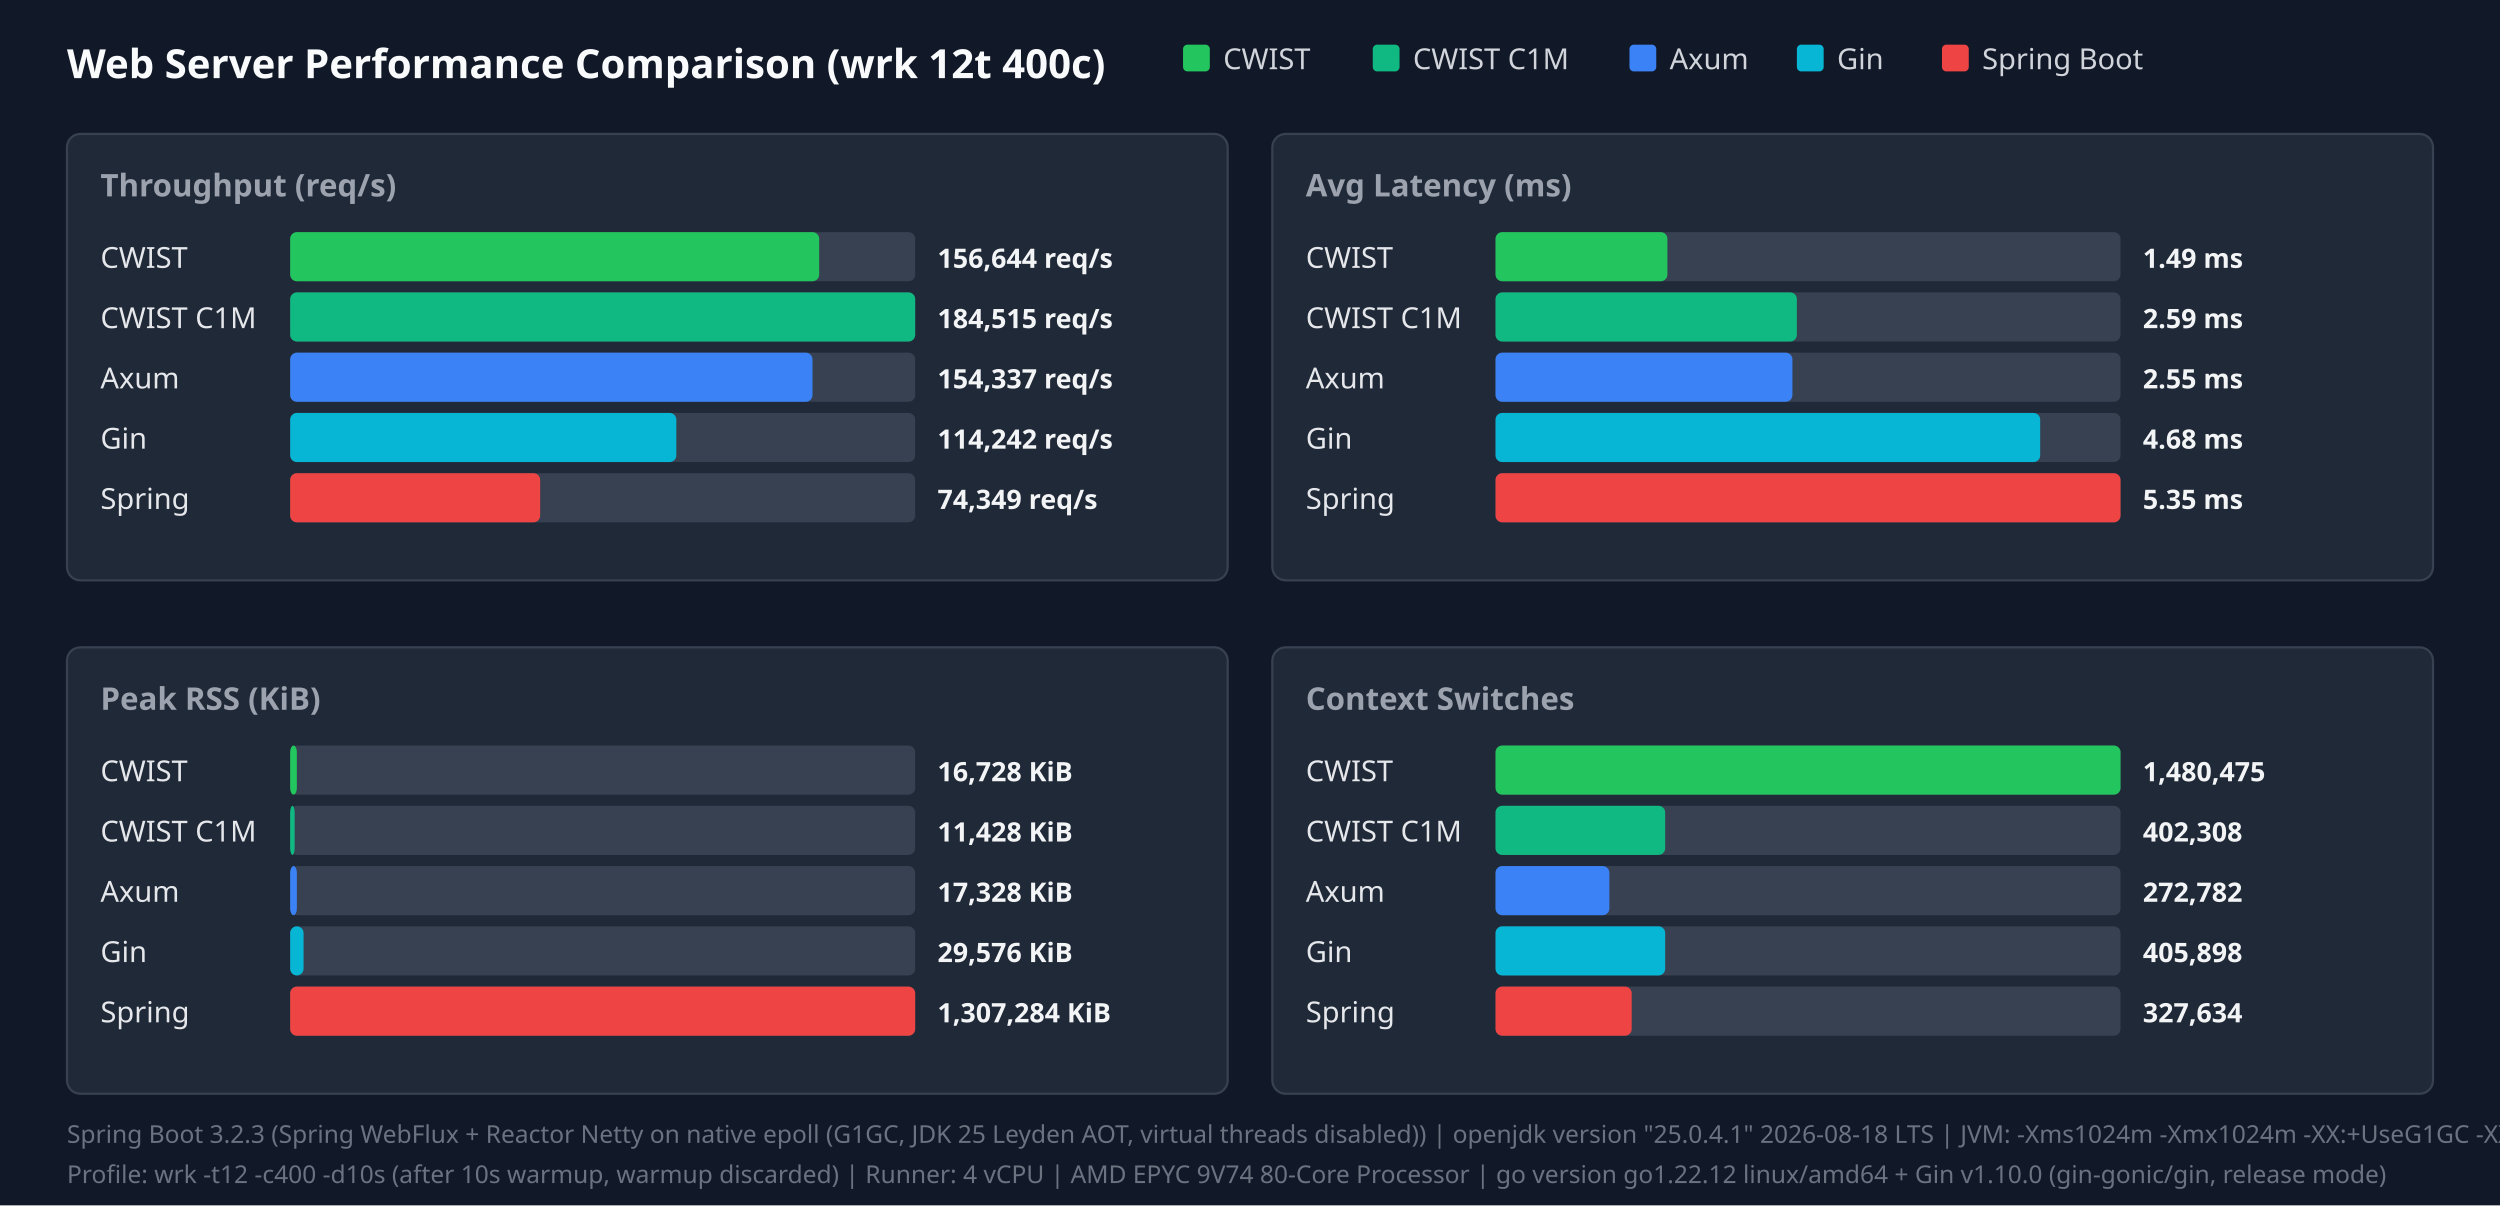
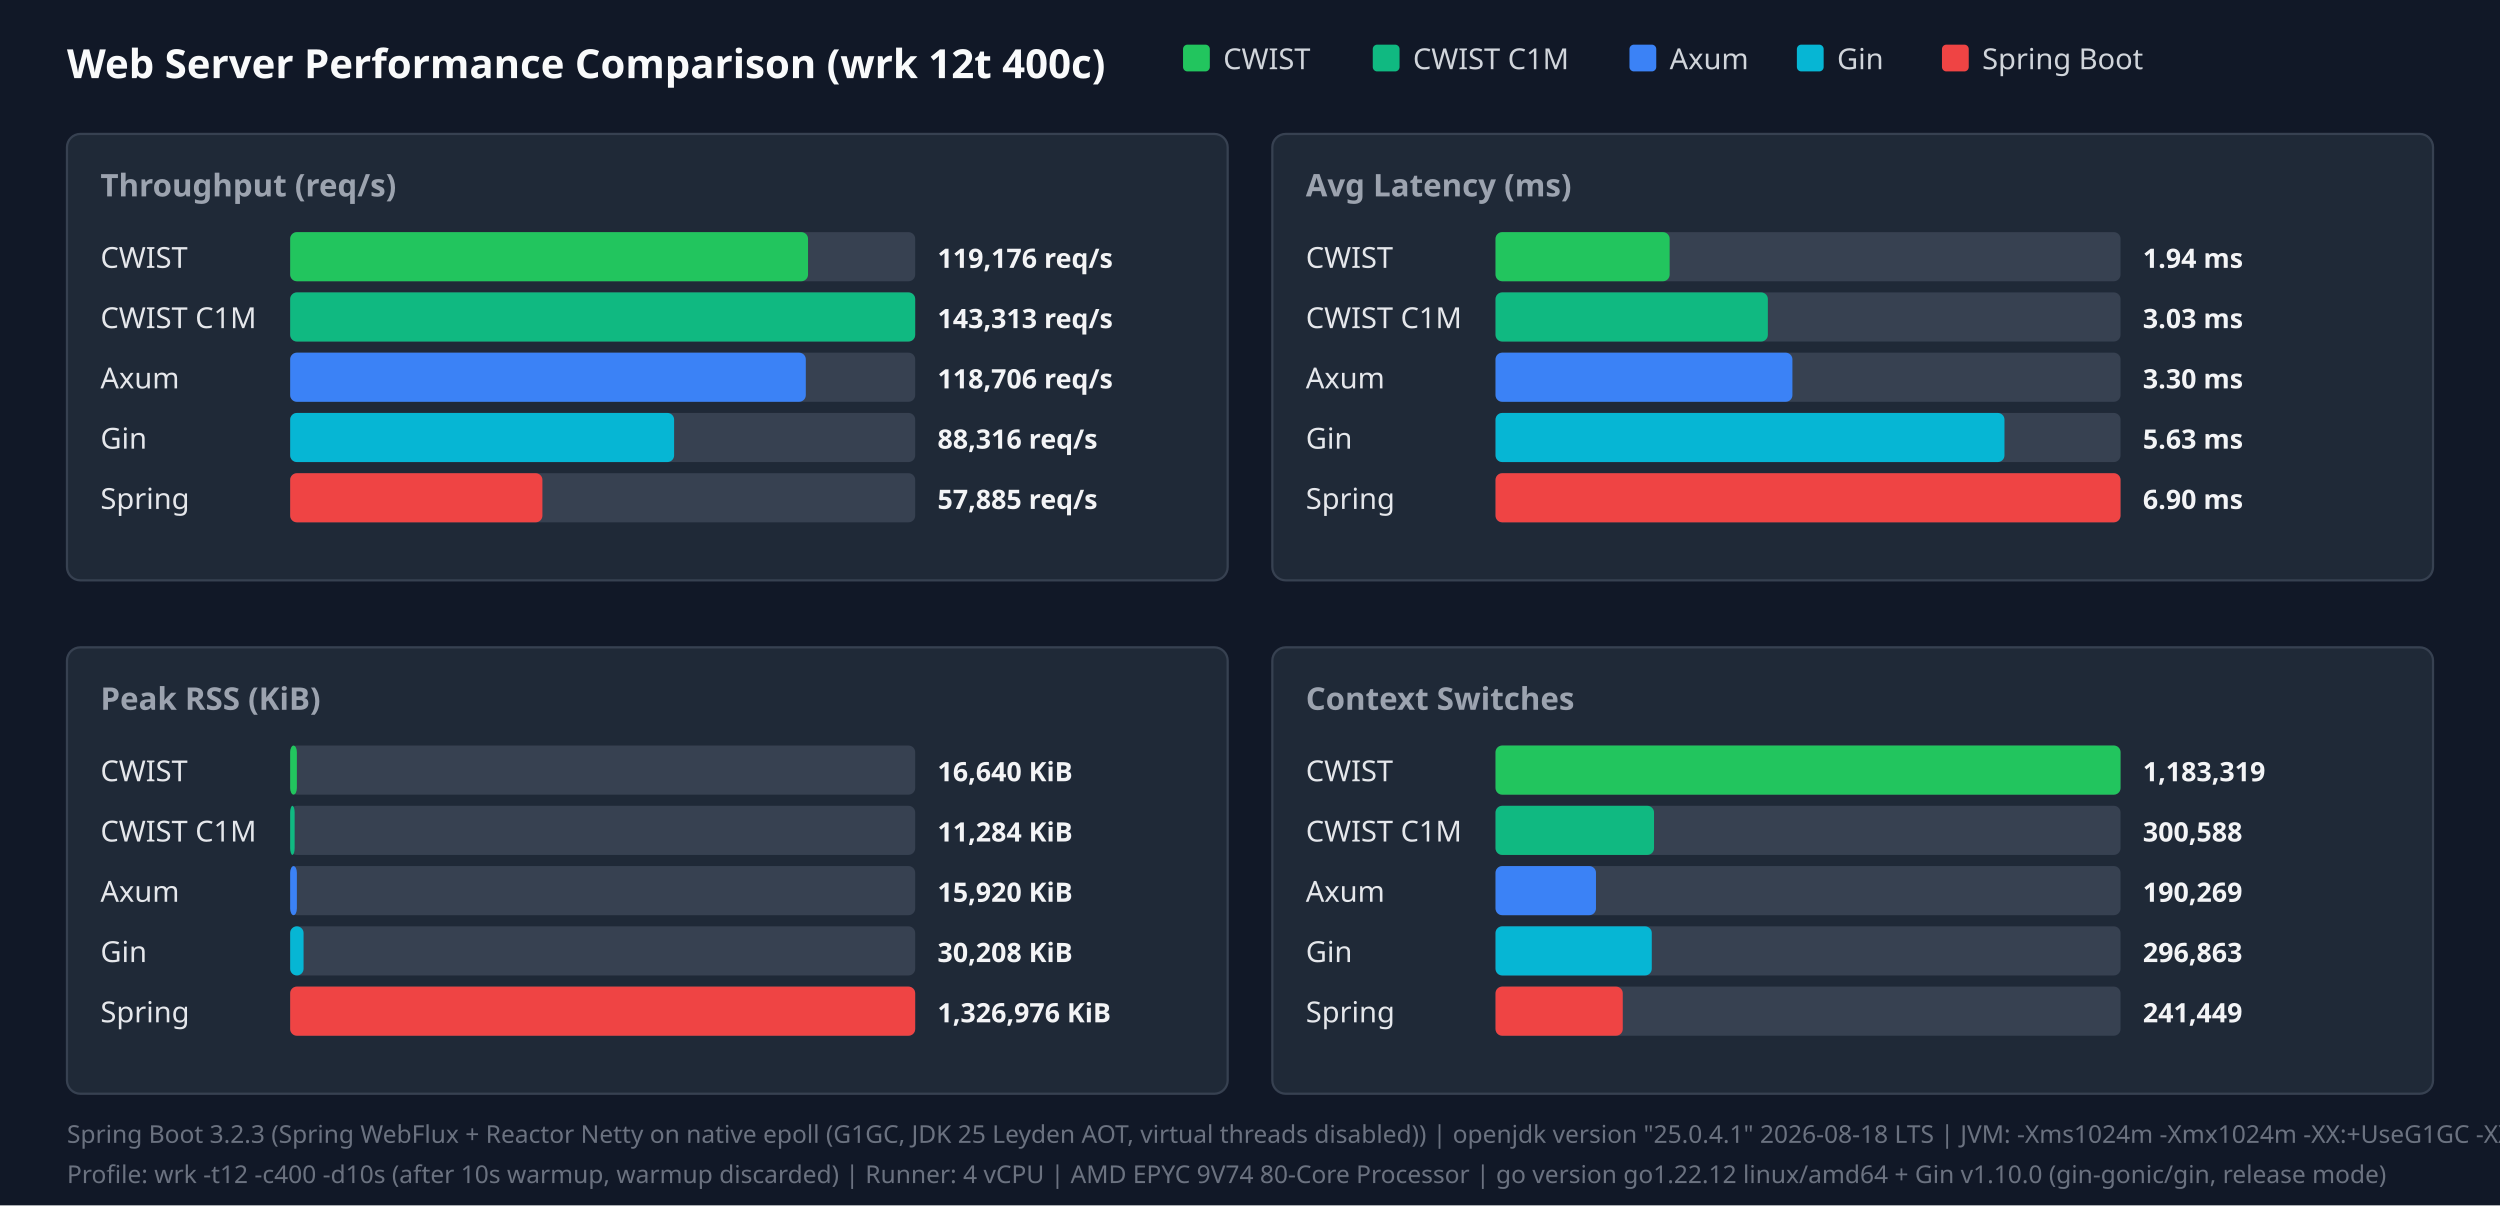
<svg xmlns="http://www.w3.org/2000/svg" width="1120" height="540" viewBox="0 0 1120 540">
  <style>.title{font:18px sans-serif;font-weight:bold;fill:#f9fafb}.panel-title{font:14px sans-serif;font-weight:600;fill:#9ca3af}.legend{font:13px sans-serif;fill:#d1d5db}.bar-label{font:13px sans-serif;font-weight:500;fill:#e5e7eb}.bar-val{font:12px sans-serif;font-weight:bold;fill:#f3f4f6}.footer{font:11px sans-serif;fill:#6b7280}</style>
  <rect width="100%" height="100%" fill="#111827" />
  <text x="30" y="35" class="title">Web Server Performance Comparison (wrk 12t 400c)</text>
  <rect x="530" y="20" width="12" height="12" fill="#22c55e" rx="2" />
  <text x="548" y="31" class="legend">CWIST</text>
  <rect x="615" y="20" width="12" height="12" fill="#10b981" rx="2" />
  <text x="633" y="31" class="legend">CWIST C1M</text>
  <rect x="730" y="20" width="12" height="12" fill="#3b82f6" rx="2" />
  <text x="748" y="31" class="legend">Axum</text>
  <rect x="805" y="20" width="12" height="12" fill="#06b6d4" rx="2" />
  <text x="823" y="31" class="legend">Gin</text>
  <rect x="870" y="20" width="12" height="12" fill="#ef4444" rx="2" />
  <text x="888" y="31" class="legend">Spring Boot</text>
  <rect x="30" y="60" width="520" height="200" fill="#1f2937" rx="6" stroke="#374151" />
  <text x="45" y="88" class="panel-title">Throughput (req/s)</text>
  <text x="45" y="120" class="bar-label">CWIST</text>
  <rect x="130" y="104" width="280" height="22" fill="#374151" rx="3" />
-   <rect x="130" y="104" width="237" height="22" fill="#22c55e" rx="3" />
-   <text x="420" y="120" class="bar-val">156,644 req/s</text>
+   <rect x="130" y="104" width="232" height="22" fill="#22c55e" rx="3" />
+   <text x="420" y="120" class="bar-val">119,176 req/s</text>
  <text x="45" y="147" class="bar-label">CWIST C1M</text>
  <rect x="130" y="131" width="280" height="22" fill="#374151" rx="3" />
  <rect x="130" y="131" width="280" height="22" fill="#10b981" rx="3" />
-   <text x="420" y="147" class="bar-val">184,515 req/s</text>
+   <text x="420" y="147" class="bar-val">143,313 req/s</text>
  <text x="45" y="174" class="bar-label">Axum</text>
  <rect x="130" y="158" width="280" height="22" fill="#374151" rx="3" />
-   <rect x="130" y="158" width="234" height="22" fill="#3b82f6" rx="3" />
-   <text x="420" y="174" class="bar-val">154,337 req/s</text>
+   <rect x="130" y="158" width="231" height="22" fill="#3b82f6" rx="3" />
+   <text x="420" y="174" class="bar-val">118,706 req/s</text>
  <text x="45" y="201" class="bar-label">Gin</text>
  <rect x="130" y="185" width="280" height="22" fill="#374151" rx="3" />
-   <rect x="130" y="185" width="173" height="22" fill="#06b6d4" rx="3" />
-   <text x="420" y="201" class="bar-val">114,242 req/s</text>
+   <rect x="130" y="185" width="172" height="22" fill="#06b6d4" rx="3" />
+   <text x="420" y="201" class="bar-val">88,316 req/s</text>
  <text x="45" y="228" class="bar-label">Spring</text>
  <rect x="130" y="212" width="280" height="22" fill="#374151" rx="3" />
-   <rect x="130" y="212" width="112" height="22" fill="#ef4444" rx="3" />
-   <text x="420" y="228" class="bar-val">74,349 req/s</text>
+   <rect x="130" y="212" width="113" height="22" fill="#ef4444" rx="3" />
+   <text x="420" y="228" class="bar-val">57,885 req/s</text>
  <rect x="570" y="60" width="520" height="200" fill="#1f2937" rx="6" stroke="#374151" />
  <text x="585" y="88" class="panel-title">Avg Latency (ms)</text>
  <text x="585" y="120" class="bar-label">CWIST</text>
  <rect x="670" y="104" width="280" height="22" fill="#374151" rx="3" />
-   <rect x="670" y="104" width="77" height="22" fill="#22c55e" rx="3" />
-   <text x="960" y="120" class="bar-val">1.49 ms</text>
+   <rect x="670" y="104" width="78" height="22" fill="#22c55e" rx="3" />
+   <text x="960" y="120" class="bar-val">1.94 ms</text>
  <text x="585" y="147" class="bar-label">CWIST C1M</text>
  <rect x="670" y="131" width="280" height="22" fill="#374151" rx="3" />
-   <rect x="670" y="131" width="135" height="22" fill="#10b981" rx="3" />
-   <text x="960" y="147" class="bar-val">2.59 ms</text>
+   <rect x="670" y="131" width="122" height="22" fill="#10b981" rx="3" />
+   <text x="960" y="147" class="bar-val">3.03 ms</text>
  <text x="585" y="174" class="bar-label">Axum</text>
  <rect x="670" y="158" width="280" height="22" fill="#374151" rx="3" />
  <rect x="670" y="158" width="133" height="22" fill="#3b82f6" rx="3" />
-   <text x="960" y="174" class="bar-val">2.55 ms</text>
+   <text x="960" y="174" class="bar-val">3.30 ms</text>
  <text x="585" y="201" class="bar-label">Gin</text>
  <rect x="670" y="185" width="280" height="22" fill="#374151" rx="3" />
-   <rect x="670" y="185" width="244" height="22" fill="#06b6d4" rx="3" />
-   <text x="960" y="201" class="bar-val">4.68 ms</text>
+   <rect x="670" y="185" width="228" height="22" fill="#06b6d4" rx="3" />
+   <text x="960" y="201" class="bar-val">5.63 ms</text>
  <text x="585" y="228" class="bar-label">Spring</text>
  <rect x="670" y="212" width="280" height="22" fill="#374151" rx="3" />
  <rect x="670" y="212" width="280" height="22" fill="#ef4444" rx="3" />
-   <text x="960" y="228" class="bar-val">5.35 ms</text>
+   <text x="960" y="228" class="bar-val">6.90 ms</text>
  <rect x="30" y="290" width="520" height="200" fill="#1f2937" rx="6" stroke="#374151" />
  <text x="45" y="318" class="panel-title">Peak RSS (KiB)</text>
  <text x="45" y="350" class="bar-label">CWIST</text>
  <rect x="130" y="334" width="280" height="22" fill="#374151" rx="3" />
  <rect x="130" y="334" width="3" height="22" fill="#22c55e" rx="3" />
-   <text x="420" y="350" class="bar-val">16,728 KiB</text>
+   <text x="420" y="350" class="bar-val">16,640 KiB</text>
  <text x="45" y="377" class="bar-label">CWIST C1M</text>
  <rect x="130" y="361" width="280" height="22" fill="#374151" rx="3" />
  <rect x="130" y="361" width="2" height="22" fill="#10b981" rx="3" />
-   <text x="420" y="377" class="bar-val">11,428 KiB</text>
+   <text x="420" y="377" class="bar-val">11,284 KiB</text>
  <text x="45" y="404" class="bar-label">Axum</text>
  <rect x="130" y="388" width="280" height="22" fill="#374151" rx="3" />
  <rect x="130" y="388" width="3" height="22" fill="#3b82f6" rx="3" />
-   <text x="420" y="404" class="bar-val">17,328 KiB</text>
+   <text x="420" y="404" class="bar-val">15,920 KiB</text>
  <text x="45" y="431" class="bar-label">Gin</text>
  <rect x="130" y="415" width="280" height="22" fill="#374151" rx="3" />
  <rect x="130" y="415" width="6" height="22" fill="#06b6d4" rx="3" />
-   <text x="420" y="431" class="bar-val">29,576 KiB</text>
+   <text x="420" y="431" class="bar-val">30,208 KiB</text>
  <text x="45" y="458" class="bar-label">Spring</text>
  <rect x="130" y="442" width="280" height="22" fill="#374151" rx="3" />
  <rect x="130" y="442" width="280" height="22" fill="#ef4444" rx="3" />
-   <text x="420" y="458" class="bar-val">1,307,284 KiB</text>
+   <text x="420" y="458" class="bar-val">1,326,976 KiB</text>
  <rect x="570" y="290" width="520" height="200" fill="#1f2937" rx="6" stroke="#374151" />
  <text x="585" y="318" class="panel-title">Context Switches</text>
  <text x="585" y="350" class="bar-label">CWIST</text>
  <rect x="670" y="334" width="280" height="22" fill="#374151" rx="3" />
  <rect x="670" y="334" width="280" height="22" fill="#22c55e" rx="3" />
-   <text x="960" y="350" class="bar-val">1,480,475</text>
+   <text x="960" y="350" class="bar-val">1,183,319</text>
  <text x="585" y="377" class="bar-label">CWIST C1M</text>
  <rect x="670" y="361" width="280" height="22" fill="#374151" rx="3" />
-   <rect x="670" y="361" width="76" height="22" fill="#10b981" rx="3" />
-   <text x="960" y="377" class="bar-val">402,308</text>
+   <rect x="670" y="361" width="71" height="22" fill="#10b981" rx="3" />
+   <text x="960" y="377" class="bar-val">300,588</text>
  <text x="585" y="404" class="bar-label">Axum</text>
  <rect x="670" y="388" width="280" height="22" fill="#374151" rx="3" />
-   <rect x="670" y="388" width="51" height="22" fill="#3b82f6" rx="3" />
-   <text x="960" y="404" class="bar-val">272,782</text>
+   <rect x="670" y="388" width="45" height="22" fill="#3b82f6" rx="3" />
+   <text x="960" y="404" class="bar-val">190,269</text>
  <text x="585" y="431" class="bar-label">Gin</text>
  <rect x="670" y="415" width="280" height="22" fill="#374151" rx="3" />
-   <rect x="670" y="415" width="76" height="22" fill="#06b6d4" rx="3" />
-   <text x="960" y="431" class="bar-val">405,898</text>
+   <rect x="670" y="415" width="70" height="22" fill="#06b6d4" rx="3" />
+   <text x="960" y="431" class="bar-val">296,863</text>
  <text x="585" y="458" class="bar-label">Spring</text>
  <rect x="670" y="442" width="280" height="22" fill="#374151" rx="3" />
-   <rect x="670" y="442" width="61" height="22" fill="#ef4444" rx="3" />
-   <text x="960" y="458" class="bar-val">327,634</text>
+   <rect x="670" y="442" width="57" height="22" fill="#ef4444" rx="3" />
+   <text x="960" y="458" class="bar-val">241,449</text>
  <text x="30" y="512" class="footer">Spring Boot 3.2.3 (Spring WebFlux + Reactor Netty on native epoll (G1GC, JDK 25 Leyden AOT, virtual threads disabled)) | openjdk version "25.0.4.1" 2026-08-18 LTS | JVM: -Xms1024m -Xmx1024m   -XX:+UseG1GC -XX:GCTimeRatio=99 -XX:G1HeapRegionSize=1m   -XX:+AlwaysPreTouch   -XX:CompileThreshold=1500 -XX:CICompilerCount=4   -Djava.security.egd=file:/dev/urandom   -Djava.net.preferIPv4Stack=true   -Dio.netty.allocator.type=pooled   -Dio.netty.leakDetection.level=disabled   -Dio.netty.buffer.checkBounds=false   -Dio.netty.buffer.checkAccessible=false   -Dreactor.netty.ioWorkerCount=4   -Xlog:gc*:file=/tmp/spring_gc.log:time,uptime,level,tags -XX:+AOTClassLinking -XX:AOTCache=/tmp/spring_bench/app.aot (JEP 483 + JEP 514 single-step AOT)</text>
  <text x="30" y="530" class="footer">Profile: wrk -t12 -c400 -d10s (after 10s warmup, warmup discarded) | Runner: 4 vCPU | AMD EPYC 9V74 80-Core Processor | go version go1.22.12 linux/amd64 + Gin v1.10.0 (gin-gonic/gin, release mode)</text>
</svg>
